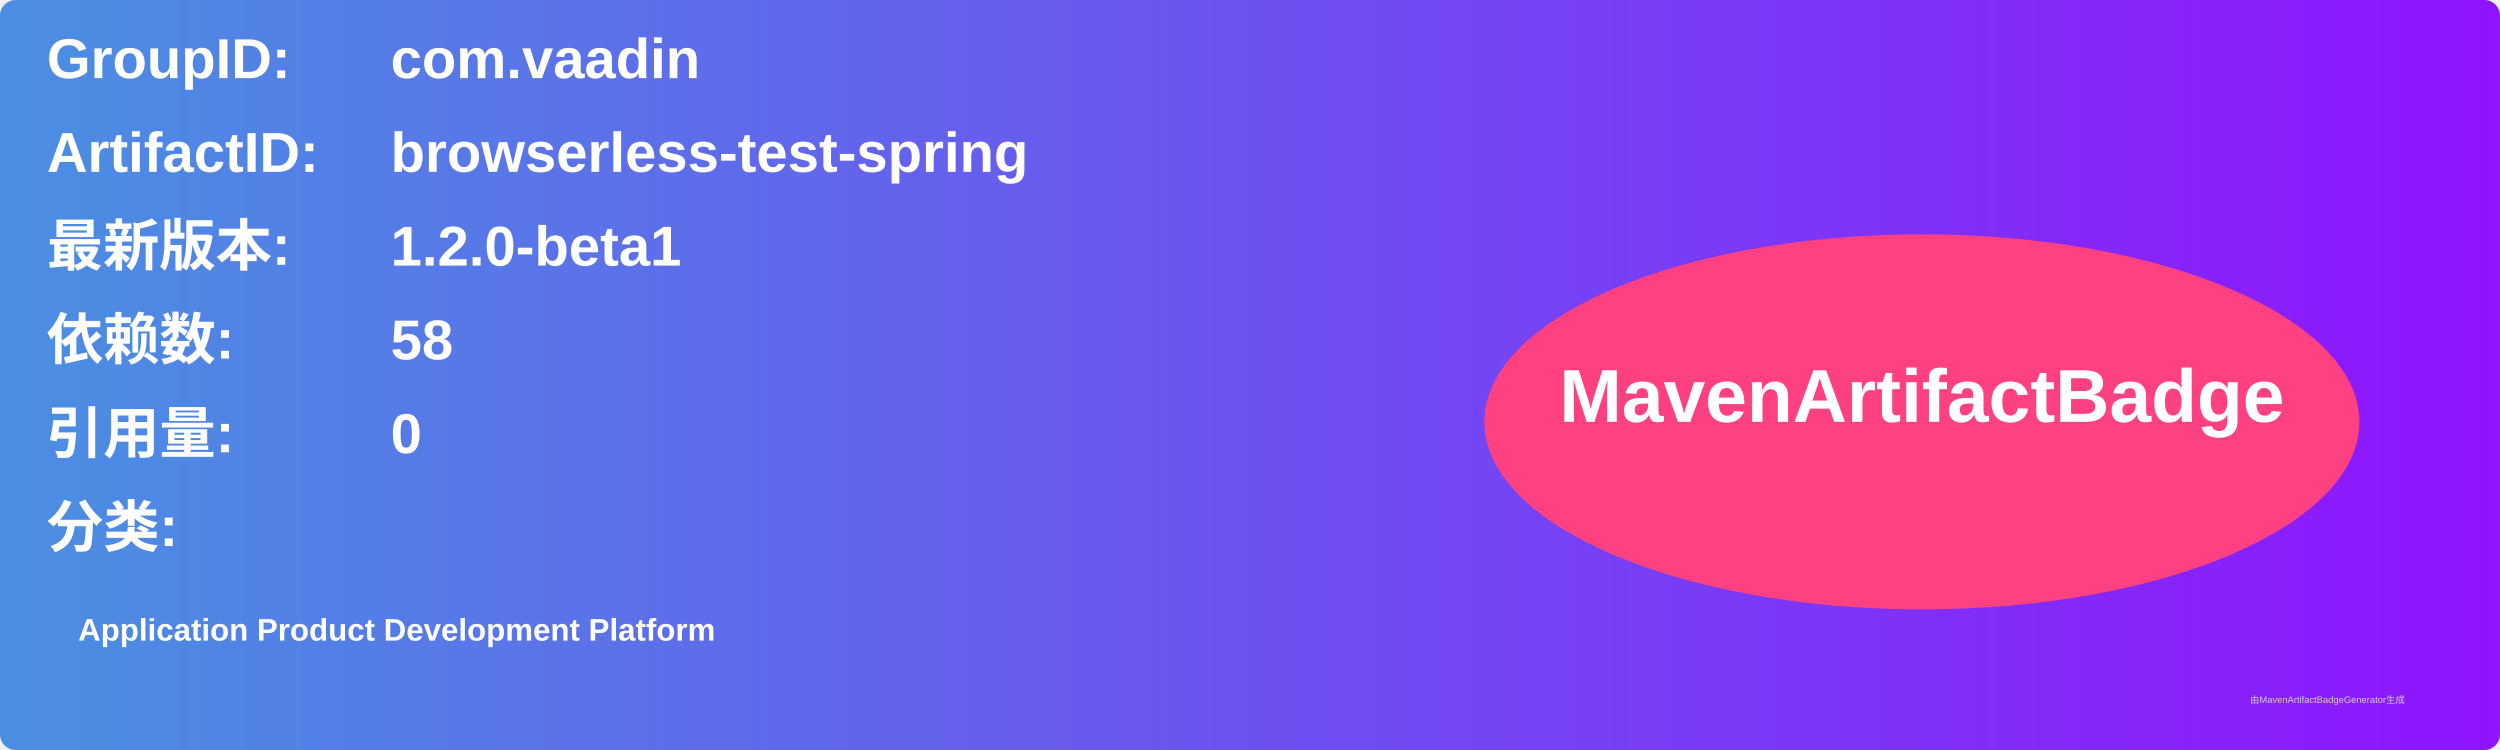
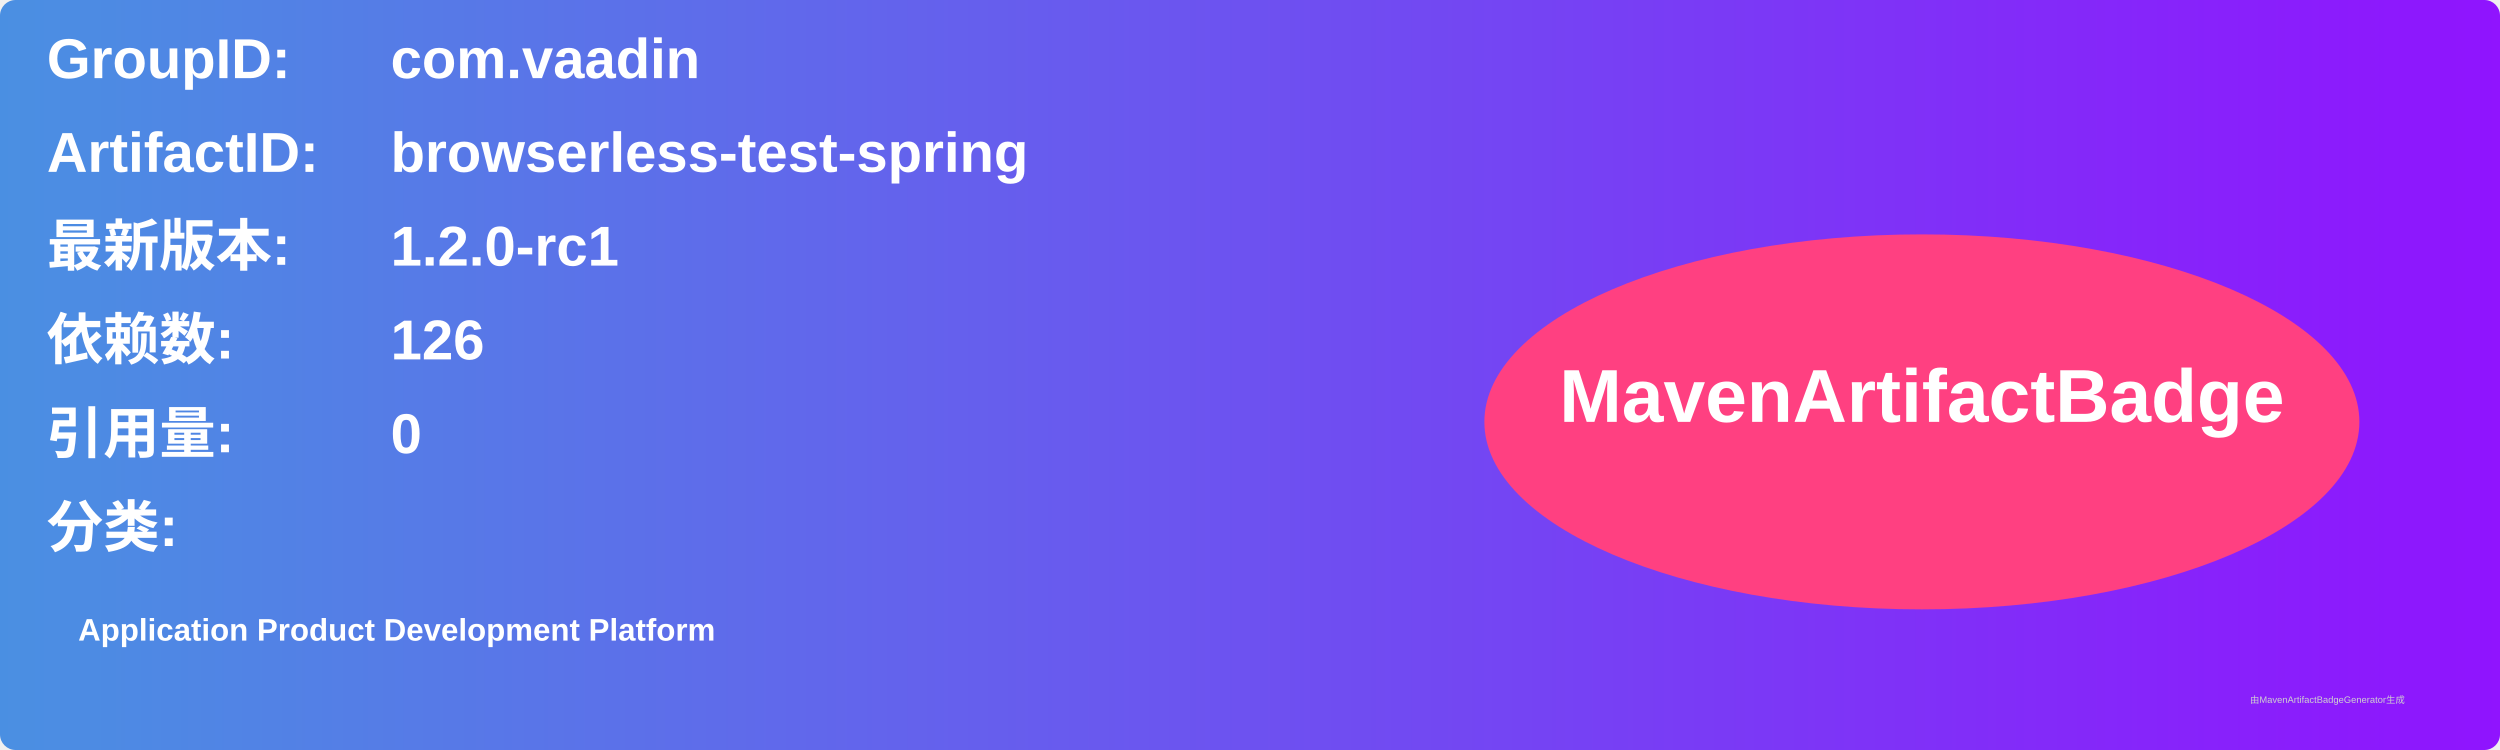
<svg xmlns="http://www.w3.org/2000/svg" width="800" height="240" viewBox="0 0 800 240">
  <linearGradient id="grad" x1="0%" y1="0%" x2="100%" y2="0%">
    <stop offset="0%" stop-color="#4a90e2" />
    <stop offset="100%" stop-color="#9013fe" />
  </linearGradient>
  <rect width="100%" height="100%" rx="5" ry="5" fill="url(#grad)" />
  <g transform="translate(15, 15)">
    <text x="0" y="10" font-family="Arial" font-size="18" fill="white" font-weight="bold" width="260">GroupID:</text>
    <text x="110" y="10" font-family="Arial" font-size="18" fill="white" font-weight="bold" width="460">com.vaadin</text>
    <text x="0" y="40" font-family="Arial" font-size="18" fill="white" font-weight="bold" width="260">ArtifactID:</text>
    <text x="110" y="40" font-family="Arial" font-size="18" fill="white" font-weight="bold" width="460">browserless-test-spring</text>
    <text x="0" y="70" font-family="Arial" font-size="18" fill="white" font-weight="bold">最新版本:</text>
    <text x="110" y="70" font-family="Arial" font-size="18" fill="white" font-weight="bold">
-       <tspan font-weight="bold">1.2.0-beta1</tspan>
+       <tspan font-weight="bold">1.2.0-rc1</tspan>
    </text>
    <text x="0" y="100" font-family="Arial" font-size="18" fill="white" font-weight="bold">依赖数: </text>
    <text x="110" y="100" font-family="Arial" font-size="18" fill="white">
-       <tspan font-weight="bold">58</tspan>
+       <tspan font-weight="bold">126</tspan>
    </text>
    <text x="0" y="130" font-family="Arial" font-size="18" fill="white" font-weight="bold">引用量: </text>
    <text x="110" y="130" font-family="Arial" font-size="18" fill="white">
      <tspan font-weight="bold">0</tspan>
    </text>
    <text x="0" y="160" font-family="Arial" font-size="18" fill="white" font-weight="bold">分类:</text>
    <text x="10" y="190" font-family="Arial" font-size="10" fill="white">
      <tspan font-weight="bold">Application Product Development Platform</tspan>
    </text>
    <ellipse cx="600" cy="120" rx="140" ry="60" fill="#ff4081" />
    <text x="600" y="120" text-anchor="middle" font-family="Arial" font-size="24" fill="white" font-weight="bold">MavenArtifactBadge</text>
  </g>
  <text x="720" y="225" font-family="Arial" font-size="3" fill="#d0d0d0">由MavenArtifactBadgeGenerator生成</text>
</svg>
